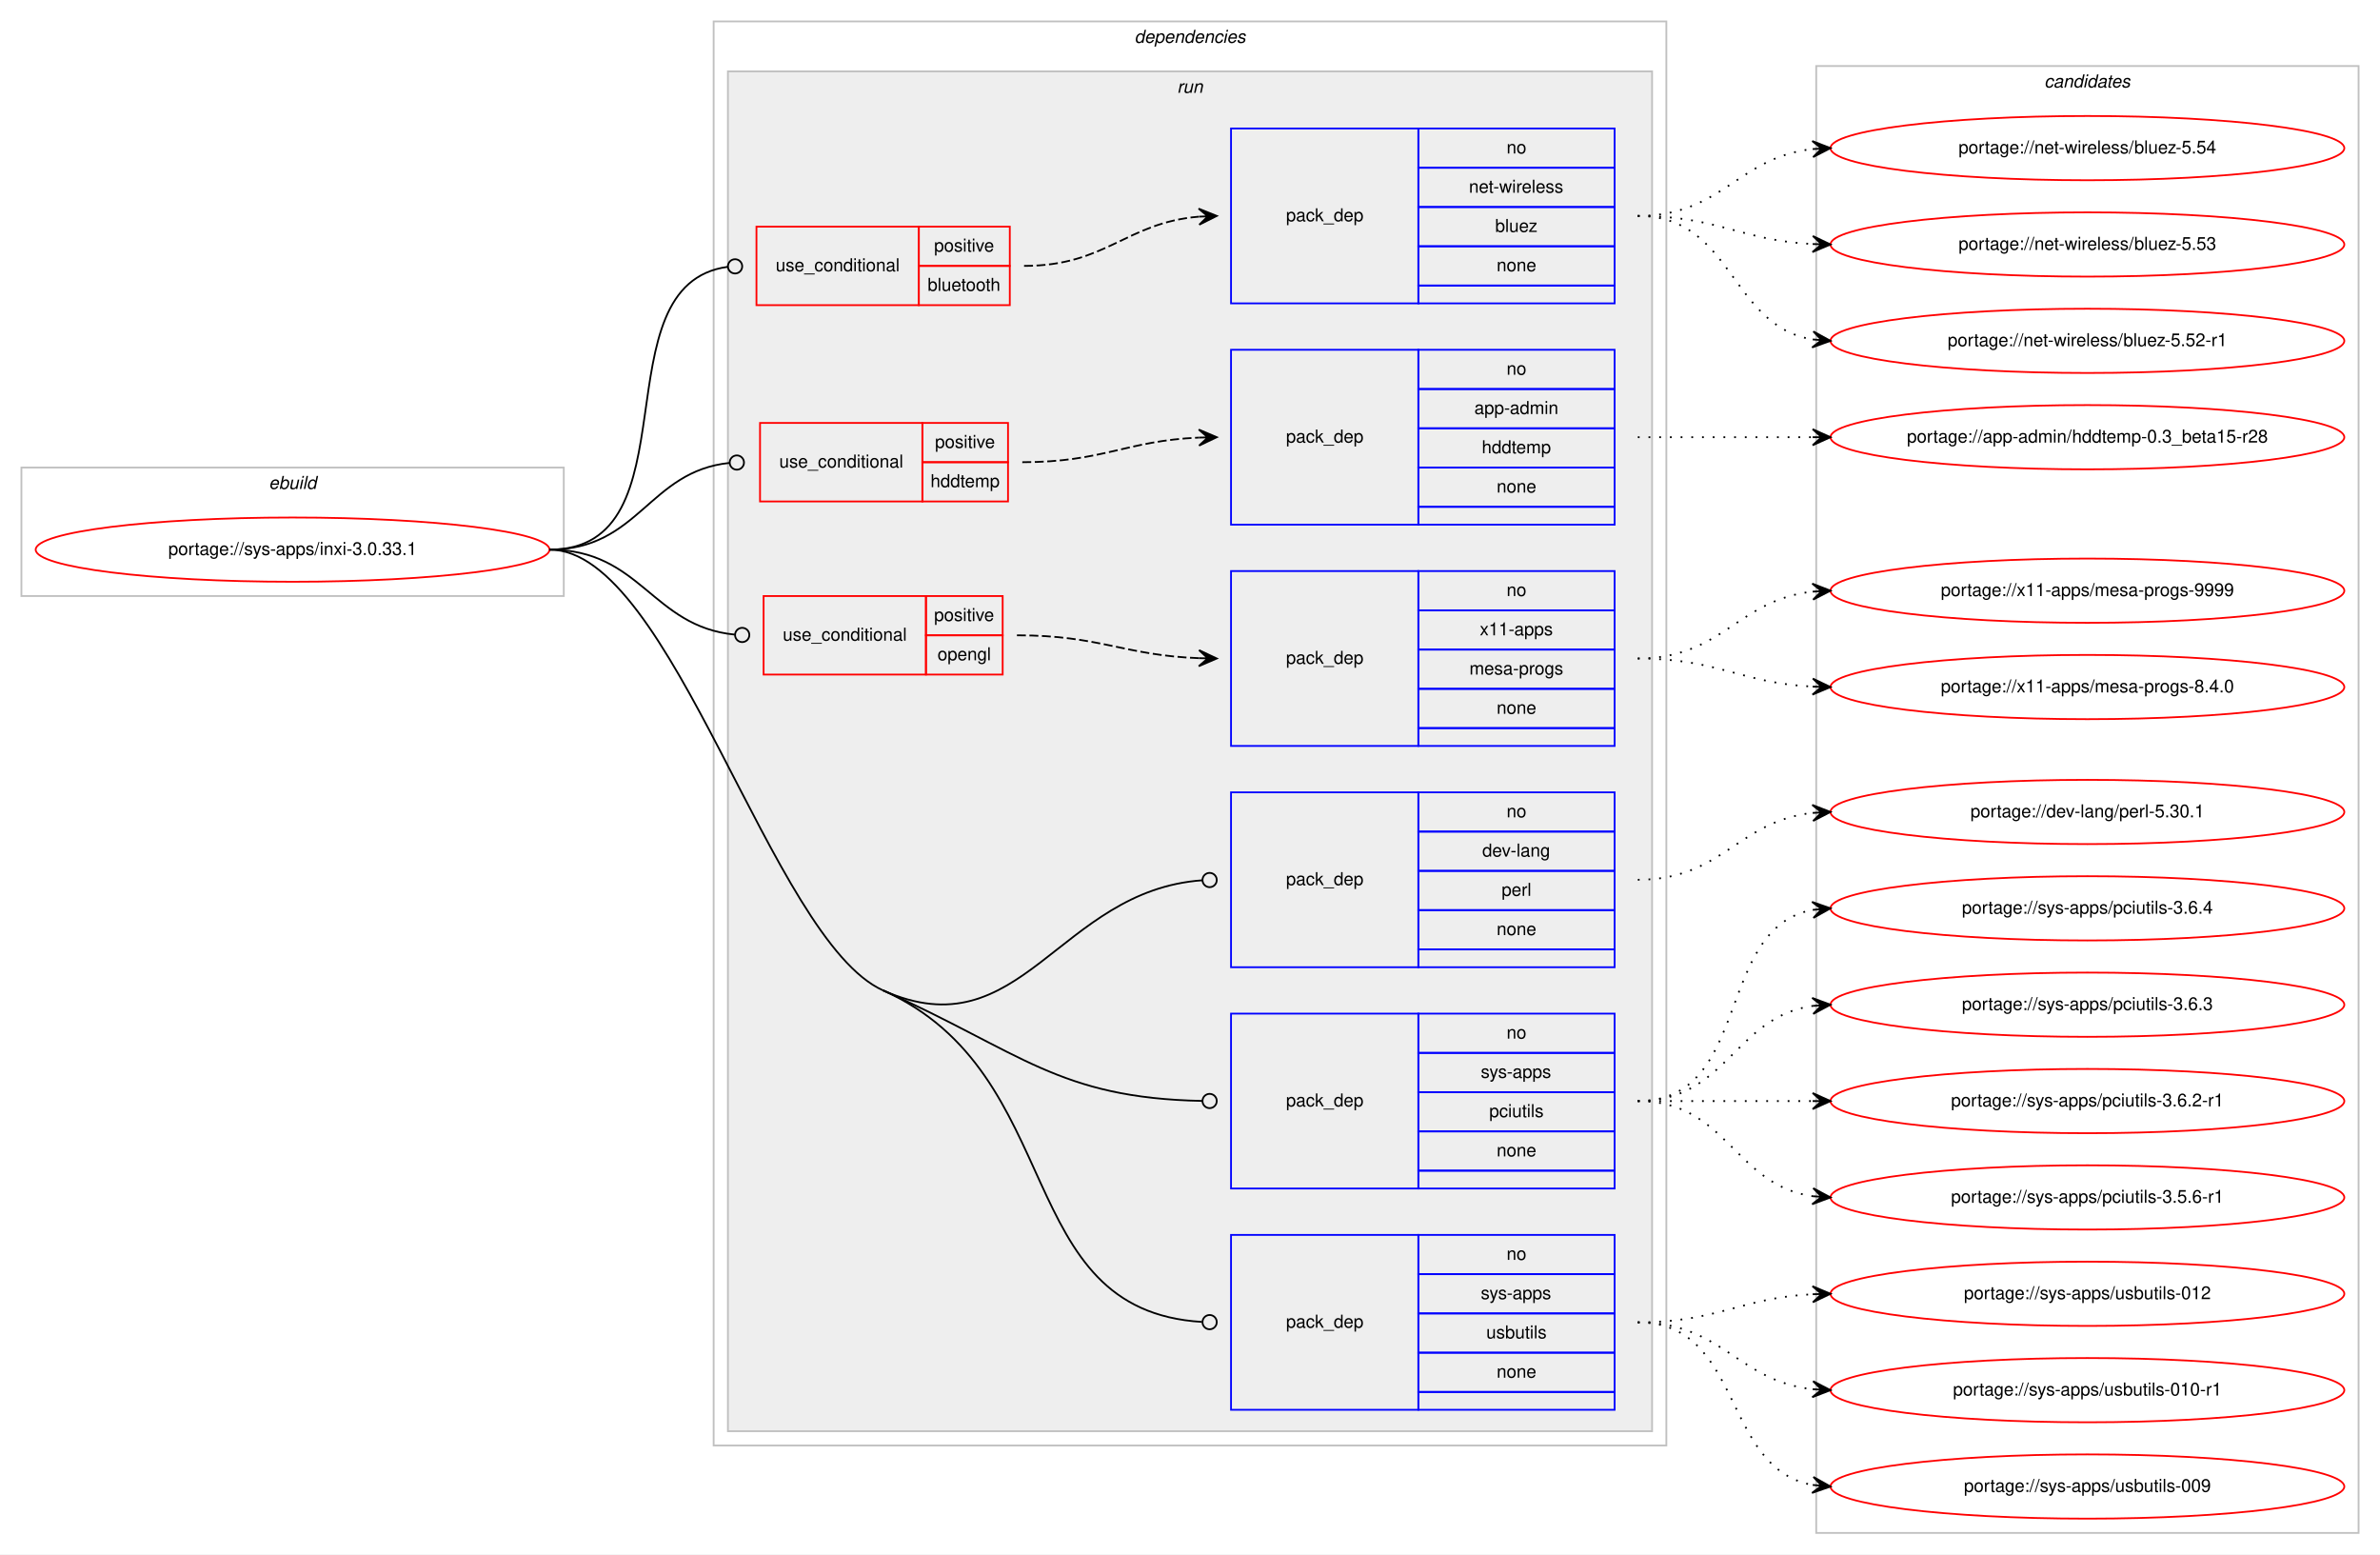
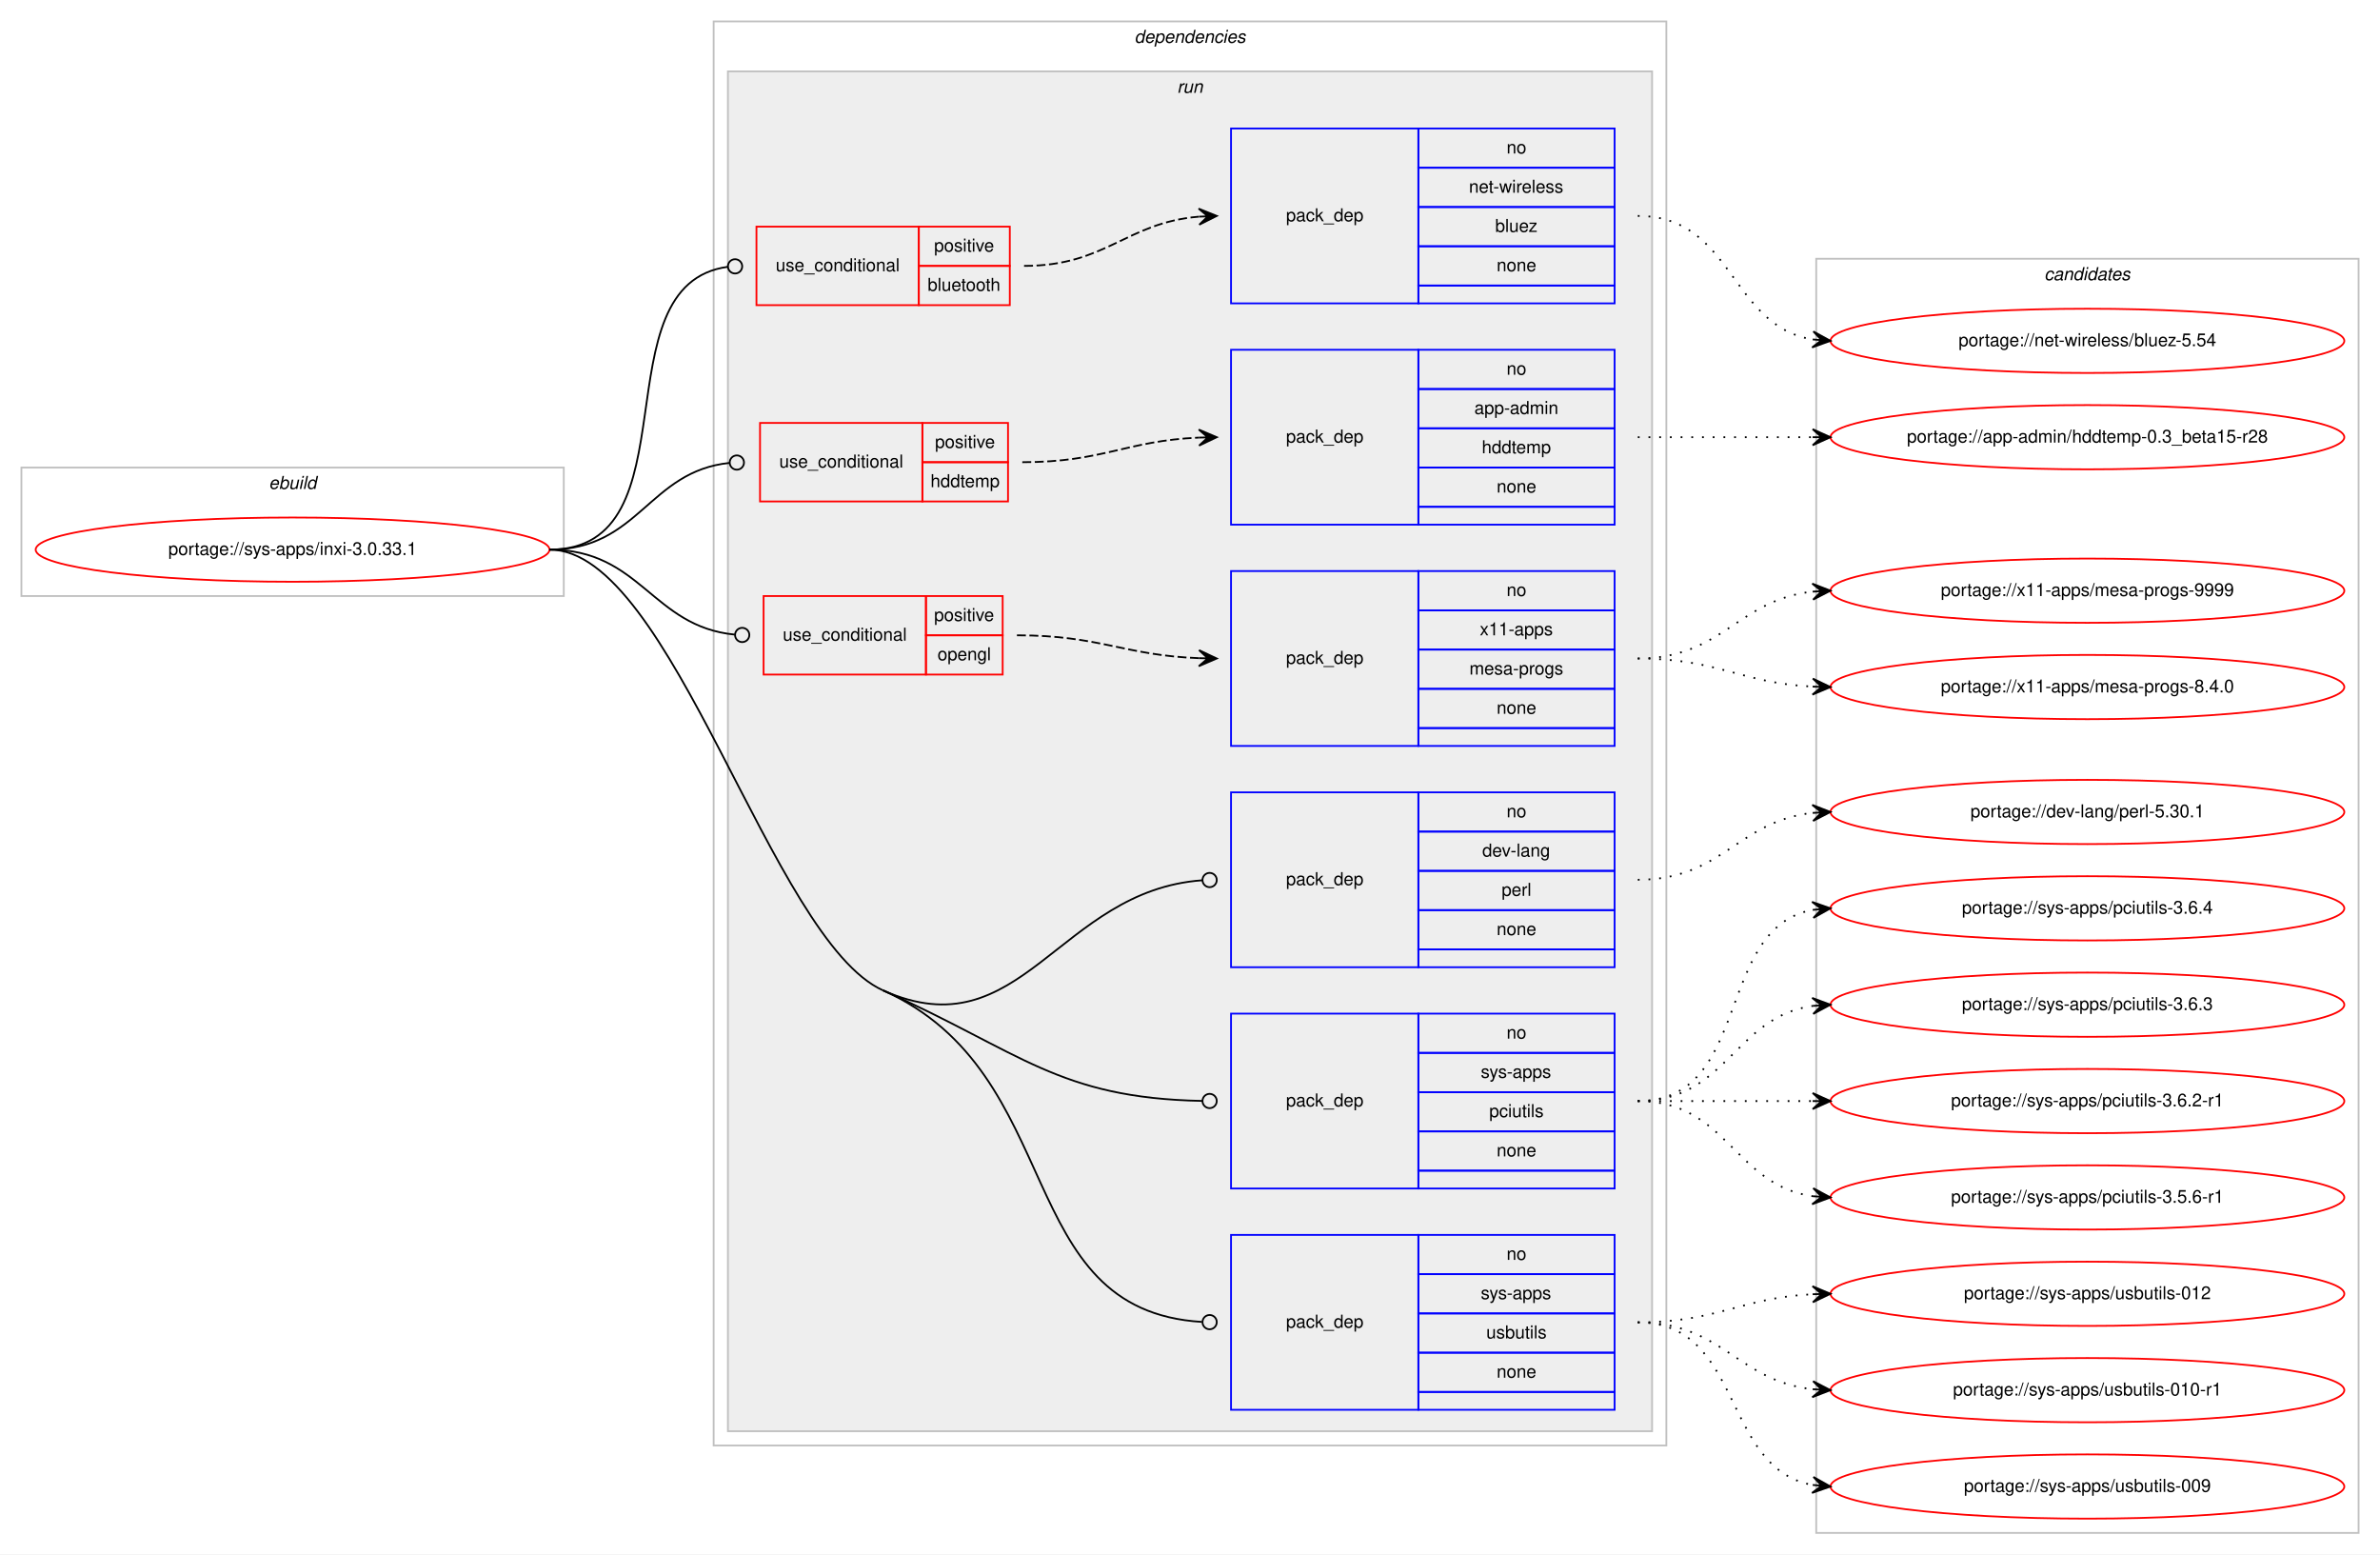
<svg xmlns="http://www.w3.org/2000/svg" xmlns:xlink="http://www.w3.org/1999/xlink" width="1334pt" height="871pt" viewBox="0.00 0.00 1334.00 871.00">
  <g id="graph0" class="graph" transform="scale(1 1) rotate(0) translate(4 867)">
    <polygon fill="#ffffff" stroke="transparent" points="-4,4 -4,-867 1330,-867 1330,4 -4,4" />
    <g id="clust1" class="cluster">
      <polygon fill="none" stroke="#c0c0c0" points="8,-533 8,-605 312,-605 312,-533 8,-533" />
      <text text-anchor="start" x="146.663" y="-593" font-family="Helvetica,sans-Serif" font-style="italic" font-size="10.00" fill="#000000">ebuild</text>
    </g>
    <g id="clust2" class="cluster">
      <polygon fill="none" stroke="#c0c0c0" points="396,-57 396,-855 930,-855 930,-57 396,-57" />
      <text text-anchor="start" x="631.875" y="-843" font-family="Helvetica,sans-Serif" font-style="italic" font-size="10.00" fill="#000000">dependencies</text>
    </g>
    <g id="clust5" class="cluster">
      <polygon fill="#eeeeee" stroke="#c0c0c0" points="404,-65 404,-827 922,-827 922,-65 404,-65" />
      <text text-anchor="start" x="655.777" y="-815" font-family="Helvetica,sans-Serif" font-style="italic" font-size="10.00" fill="#000000">run</text>
    </g>
    <g id="clust15" class="cluster">
-       <polygon fill="none" stroke="#c0c0c0" points="1014,-8 1014,-830 1318,-830 1318,-8 1014,-8" />
-       <text text-anchor="start" x="1141.824" y="-818" font-family="Helvetica,sans-Serif" font-style="italic" font-size="10.00" fill="#000000">candidates</text>
+       <polygon fill="none" stroke="#c0c0c0" points="1014,-8 1014,-722 1318,-722 1318,-8 1014,-8" />
+       <text text-anchor="start" x="1141.824" y="-710" font-family="Helvetica,sans-Serif" font-style="italic" font-size="10.00" fill="#000000">candidates</text>
    </g>
    <g id="node1" class="node">
      <g id="a_node1">
        <a xlink:href="../sys-apps/inxi-3.0.33.1.svg" xlink:title="portage://sys-apps/inxi-3.0.33.1">
          <ellipse fill="none" stroke="#ff0000" cx="160" cy="-559" rx="144" ry="18" />
          <text text-anchor="middle" x="160" y="-556" font-family="Helvetica,sans-Serif" font-size="10.00" fill="#000000">portage://sys-apps/inxi-3.0.33.1</text>
        </a>
      </g>
    </g>
    <g id="node2" class="node">
      <polygon fill="none" stroke="#ff0000" points="420,-696 420,-740 511,-740 511,-696 420,-696" />
      <text text-anchor="start" x="430.767" y="-715" font-family="Helvetica,sans-Serif" font-size="10.00" fill="#000000">use_conditional</text>
      <polygon fill="none" stroke="#ff0000" points="511,-718 511,-740 562,-740 562,-718 511,-718" />
      <text text-anchor="start" x="519.553" y="-726" font-family="Helvetica,sans-Serif" font-size="10.00" fill="#000000">positive</text>
      <polygon fill="none" stroke="#ff0000" points="511,-696 511,-718 562,-718 562,-696 511,-696" />
      <text text-anchor="start" x="515.934" y="-704" font-family="Helvetica,sans-Serif" font-size="10.00" fill="#000000">bluetooth</text>
    </g>
    <g id="edge2" class="edge">
      <path fill="none" stroke="#000000" d="M304,-559C386.591,-559 330.583,-707.617 403.97,-717.486" />
      <ellipse fill="none" stroke="#000000" cx="408.008" cy="-717.744" rx="4" ry="4" />
    </g>
    <g id="node4" class="node">
      <polygon fill="none" stroke="#ff0000" points="422,-586 422,-630 513,-630 513,-586 422,-586" />
      <text text-anchor="start" x="432.767" y="-605" font-family="Helvetica,sans-Serif" font-size="10.00" fill="#000000">use_conditional</text>
      <polygon fill="none" stroke="#ff0000" points="513,-608 513,-630 561,-630 561,-608 513,-608" />
      <text text-anchor="start" x="520.053" y="-616" font-family="Helvetica,sans-Serif" font-size="10.00" fill="#000000">positive</text>
      <polygon fill="none" stroke="#ff0000" points="513,-586 513,-608 561,-608 561,-586 513,-586" />
      <text text-anchor="start" x="517.548" y="-594" font-family="Helvetica,sans-Serif" font-size="10.00" fill="#000000">hddtemp</text>
    </g>
    <g id="edge4" class="edge">
      <path fill="none" stroke="#000000" d="M304,-559C354.313,-559 359.453,-602.968 405.002,-607.606" />
      <ellipse fill="none" stroke="#000000" cx="409.005" cy="-607.803" rx="4" ry="4" />
    </g>
    <g id="node6" class="node">
      <polygon fill="none" stroke="#ff0000" points="424,-489 424,-533 515,-533 515,-489 424,-489" />
      <text text-anchor="start" x="434.767" y="-508" font-family="Helvetica,sans-Serif" font-size="10.00" fill="#000000">use_conditional</text>
      <polygon fill="none" stroke="#ff0000" points="515,-511 515,-533 558,-533 558,-511 515,-511" />
      <text text-anchor="start" x="519.553" y="-519" font-family="Helvetica,sans-Serif" font-size="10.00" fill="#000000">positive</text>
      <polygon fill="none" stroke="#ff0000" points="515,-489 515,-511 558,-511 558,-489 515,-489" />
      <text text-anchor="start" x="521.493" y="-497" font-family="Helvetica,sans-Serif" font-size="10.00" fill="#000000">opengl</text>
    </g>
    <g id="edge6" class="edge">
      <path fill="none" stroke="#000000" d="M304,-559C355.301,-559 361.314,-515.929 407.839,-511.386" />
      <ellipse fill="none" stroke="#000000" cx="412.005" cy="-511.189" rx="4" ry="4" />
    </g>
    <g id="node8" class="node">
      <polygon fill="none" stroke="#0000ff" points="686,-325 686,-423 791,-423 791,-325 686,-325" />
      <text text-anchor="start" x="716.823" y="-371" font-family="Helvetica,sans-Serif" font-size="10.00" fill="#000000">pack_dep</text>
      <polygon fill="none" stroke="#0000ff" points="791,-401 791,-423 901,-423 901,-401 791,-401" />
      <text text-anchor="start" x="840.441" y="-409" font-family="Helvetica,sans-Serif" font-size="10.00" fill="#000000">no</text>
      <polygon fill="none" stroke="#0000ff" points="791,-379 791,-401 901,-401 901,-379 791,-379" />
      <text text-anchor="start" x="826.828" y="-387" font-family="Helvetica,sans-Serif" font-size="10.00" fill="#000000">dev-lang</text>
      <polygon fill="none" stroke="#0000ff" points="791,-357 791,-379 901,-379 901,-357 791,-357" />
      <text text-anchor="start" x="837.667" y="-365" font-family="Helvetica,sans-Serif" font-size="10.00" fill="#000000">perl</text>
      <polygon fill="none" stroke="#0000ff" points="791,-335 791,-357 901,-357 901,-335 791,-335" />
      <text text-anchor="start" x="834.882" y="-343" font-family="Helvetica,sans-Serif" font-size="10.00" fill="#000000">none</text>
      <polygon fill="none" stroke="#0000ff" points="791,-325 791,-335 901,-335 901,-325 791,-325" />
    </g>
    <g id="edge7" class="edge">
      <path fill="none" stroke="#000000" d="M491,-312C568.423,-277.349 589.161,-368.02 669.987,-373.721" />
      <ellipse fill="none" stroke="#000000" cx="674.002" cy="-373.861" rx="4" ry="4" />
    </g>
    <g id="node9" class="node">
      <polygon fill="none" stroke="#0000ff" points="686,-201 686,-299 791,-299 791,-201 686,-201" />
      <text text-anchor="start" x="716.823" y="-247" font-family="Helvetica,sans-Serif" font-size="10.00" fill="#000000">pack_dep</text>
      <polygon fill="none" stroke="#0000ff" points="791,-277 791,-299 901,-299 901,-277 791,-277" />
      <text text-anchor="start" x="840.441" y="-285" font-family="Helvetica,sans-Serif" font-size="10.00" fill="#000000">no</text>
      <polygon fill="none" stroke="#0000ff" points="791,-255 791,-277 901,-277 901,-255 791,-255" />
      <text text-anchor="start" x="825.997" y="-263" font-family="Helvetica,sans-Serif" font-size="10.00" fill="#000000">sys-apps</text>
      <polygon fill="none" stroke="#0000ff" points="791,-233 791,-255 901,-255 901,-233 791,-233" />
      <text text-anchor="start" x="830.723" y="-241" font-family="Helvetica,sans-Serif" font-size="10.00" fill="#000000">pciutils</text>
      <polygon fill="none" stroke="#0000ff" points="791,-211 791,-233 901,-233 901,-211 791,-211" />
      <text text-anchor="start" x="834.882" y="-219" font-family="Helvetica,sans-Serif" font-size="10.00" fill="#000000">none</text>
      <polygon fill="none" stroke="#0000ff" points="791,-201 791,-211 901,-211 901,-201 791,-201" />
    </g>
    <g id="edge8" class="edge">
      <path fill="none" stroke="#000000" d="M491,-312C568.423,-277.349 589.161,-251.649 669.987,-250.076" />
      <ellipse fill="none" stroke="#000000" cx="674" cy="-250.038" rx="4" ry="4" />
    </g>
    <g id="node10" class="node">
      <polygon fill="none" stroke="#0000ff" points="686,-77 686,-175 791,-175 791,-77 686,-77" />
      <text text-anchor="start" x="716.823" y="-123" font-family="Helvetica,sans-Serif" font-size="10.00" fill="#000000">pack_dep</text>
      <polygon fill="none" stroke="#0000ff" points="791,-153 791,-175 901,-175 901,-153 791,-153" />
      <text text-anchor="start" x="840.441" y="-161" font-family="Helvetica,sans-Serif" font-size="10.00" fill="#000000">no</text>
      <polygon fill="none" stroke="#0000ff" points="791,-131 791,-153 901,-153 901,-131 791,-131" />
      <text text-anchor="start" x="825.997" y="-139" font-family="Helvetica,sans-Serif" font-size="10.00" fill="#000000">sys-apps</text>
      <polygon fill="none" stroke="#0000ff" points="791,-109 791,-131 901,-131 901,-109 791,-109" />
      <text text-anchor="start" x="829.053" y="-117" font-family="Helvetica,sans-Serif" font-size="10.00" fill="#000000">usbutils</text>
      <polygon fill="none" stroke="#0000ff" points="791,-87 791,-109 901,-109 901,-87 791,-87" />
      <text text-anchor="start" x="834.882" y="-95" font-family="Helvetica,sans-Serif" font-size="10.00" fill="#000000">none</text>
      <polygon fill="none" stroke="#0000ff" points="791,-77 791,-87 901,-87 901,-77 791,-77" />
    </g>
    <g id="edge9" class="edge">
      <path fill="none" stroke="#000000" d="M491,-312C595.384,-265.283 562.508,-132.69 669.686,-126.244" />
      <ellipse fill="none" stroke="#000000" cx="674.002" cy="-126.117" rx="4" ry="4" />
      <path fill="none" stroke="#000000" d="M304,-559C372.845,-559 428.161,-340.123 491,-312" />
    </g>
    <g id="node3" class="node">
      <polygon fill="none" stroke="#0000ff" points="686,-697 686,-795 791,-795 791,-697 686,-697" />
      <text text-anchor="start" x="716.823" y="-743" font-family="Helvetica,sans-Serif" font-size="10.00" fill="#000000">pack_dep</text>
      <polygon fill="none" stroke="#0000ff" points="791,-773 791,-795 901,-795 901,-773 791,-773" />
      <text text-anchor="start" x="840.441" y="-781" font-family="Helvetica,sans-Serif" font-size="10.00" fill="#000000">no</text>
      <polygon fill="none" stroke="#0000ff" points="791,-751 791,-773 901,-773 901,-751 791,-751" />
      <text text-anchor="start" x="819.335" y="-759" font-family="Helvetica,sans-Serif" font-size="10.00" fill="#000000">net-wireless</text>
      <polygon fill="none" stroke="#0000ff" points="791,-729 791,-751 901,-751 901,-729 791,-729" />
      <text text-anchor="start" x="834.052" y="-737" font-family="Helvetica,sans-Serif" font-size="10.00" fill="#000000">bluez</text>
      <polygon fill="none" stroke="#0000ff" points="791,-707 791,-729 901,-729 901,-707 791,-707" />
      <text text-anchor="start" x="834.882" y="-715" font-family="Helvetica,sans-Serif" font-size="10.00" fill="#000000">none</text>
      <polygon fill="none" stroke="#0000ff" points="791,-697 791,-707 901,-707 901,-697 791,-697" />
    </g>
    <g id="edge1" class="edge">
      <path fill="none" stroke="#000000" stroke-dasharray="5,2" d="M570,-718C616.004,-718 626.924,-742.099 667.857,-745.582" />
      <polygon fill="#000000" stroke="#000000" points="678,-746 667.823,-750.085 673.004,-745.794 668.009,-745.589 668.009,-745.589 668.009,-745.589 673.004,-745.794 668.194,-741.092 678,-746 678,-746" />
    </g>
    <g id="node11" class="node">
      <g id="a_node11">
        <a xlink:href="../net-wireless/bluez-5.54.svg" xlink:title="portage://net-wireless/bluez-5.54">
-           <ellipse fill="none" stroke="#ff0000" cx="1166" cy="-784" rx="144" ry="18" />
-           <text text-anchor="middle" x="1166" y="-781" font-family="Helvetica,sans-Serif" font-size="10.00" fill="#000000">portage://net-wireless/bluez-5.54</text>
+           <ellipse fill="none" stroke="#ff0000" cx="1166" cy="-676" rx="144" ry="18" />
+           <text text-anchor="middle" x="1166" y="-673" font-family="Helvetica,sans-Serif" font-size="10.00" fill="#000000">portage://net-wireless/bluez-5.54</text>
        </a>
      </g>
    </g>
    <g id="edge10" class="edge">
-       <path fill="none" stroke="#000000" stroke-dasharray="1,5" d="M914,-746C961.307,-746 970.019,-778.844 1011.898,-783.463" />
-       <polygon fill="#000000" stroke="#000000" points="1022,-784 1011.775,-787.963 1017.007,-783.735 1012.014,-783.469 1012.014,-783.469 1012.014,-783.469 1017.007,-783.735 1012.253,-778.975 1022,-784 1022,-784" />
-     </g>
-     <g id="node12" class="node">
-       <g id="a_node12">
-         <a xlink:href="../net-wireless/bluez-5.53.svg" xlink:title="portage://net-wireless/bluez-5.53">
-           <ellipse fill="none" stroke="#ff0000" cx="1166" cy="-730" rx="144" ry="18" />
-           <text text-anchor="middle" x="1166" y="-727" font-family="Helvetica,sans-Serif" font-size="10.00" fill="#000000">portage://net-wireless/bluez-5.53</text>
-         </a>
-       </g>
-     </g>
-     <g id="edge11" class="edge">
-       <path fill="none" stroke="#000000" stroke-dasharray="1,5" d="M914,-746C958.923,-746 971.643,-732.287 1011.786,-730.251" />
-       <polygon fill="#000000" stroke="#000000" points="1022,-730 1012.114,-734.745 1017.001,-730.123 1012.003,-730.246 1012.003,-730.246 1012.003,-730.246 1017.001,-730.123 1011.892,-725.747 1022,-730 1022,-730" />
-     </g>
-     <g id="node13" class="node">
-       <g id="a_node13">
-         <a xlink:href="../net-wireless/bluez-5.52-r1.svg" xlink:title="portage://net-wireless/bluez-5.52-r1">
-           <ellipse fill="none" stroke="#ff0000" cx="1166" cy="-676" rx="144" ry="18" />
-           <text text-anchor="middle" x="1166" y="-673" font-family="Helvetica,sans-Serif" font-size="10.00" fill="#000000">portage://net-wireless/bluez-5.52-r1</text>
-         </a>
-       </g>
-     </g>
-     <g id="edge12" class="edge">
      <path fill="none" stroke="#000000" stroke-dasharray="1,5" d="M914,-746C967.625,-746 965.351,-684.477 1011.989,-676.786" />
      <polygon fill="#000000" stroke="#000000" points="1022,-676 1012.383,-681.269 1017.015,-676.391 1012.031,-676.783 1012.031,-676.783 1012.031,-676.783 1017.015,-676.391 1011.678,-672.297 1022,-676 1022,-676" />
    </g>
    <g id="node5" class="node">
      <polygon fill="none" stroke="#0000ff" points="686,-573 686,-671 791,-671 791,-573 686,-573" />
      <text text-anchor="start" x="716.823" y="-619" font-family="Helvetica,sans-Serif" font-size="10.00" fill="#000000">pack_dep</text>
      <polygon fill="none" stroke="#0000ff" points="791,-649 791,-671 901,-671 901,-649 791,-649" />
      <text text-anchor="start" x="840.441" y="-657" font-family="Helvetica,sans-Serif" font-size="10.00" fill="#000000">no</text>
      <polygon fill="none" stroke="#0000ff" points="791,-627 791,-649 901,-649 901,-627 791,-627" />
      <text text-anchor="start" x="822.385" y="-635" font-family="Helvetica,sans-Serif" font-size="10.00" fill="#000000">app-admin</text>
      <polygon fill="none" stroke="#0000ff" points="791,-605 791,-627 901,-627 901,-605 791,-605" />
      <text text-anchor="start" x="826.548" y="-613" font-family="Helvetica,sans-Serif" font-size="10.00" fill="#000000">hddtemp</text>
      <polygon fill="none" stroke="#0000ff" points="791,-583 791,-605 901,-605 901,-583 791,-583" />
      <text text-anchor="start" x="834.882" y="-591" font-family="Helvetica,sans-Serif" font-size="10.00" fill="#000000">none</text>
      <polygon fill="none" stroke="#0000ff" points="791,-573 791,-583 901,-583 901,-573 791,-573" />
    </g>
    <g id="edge3" class="edge">
      <path fill="none" stroke="#000000" stroke-dasharray="5,2" d="M569,-608C614.313,-608 627.326,-620.05 667.971,-621.791" />
      <polygon fill="#000000" stroke="#000000" points="678,-622 667.909,-626.291 673.001,-621.896 668.002,-621.792 668.002,-621.792 668.002,-621.792 673.001,-621.896 668.096,-617.293 678,-622 678,-622" />
    </g>
-     <g id="node14" class="node">
-       <g id="a_node14">
+     <g id="node12" class="node">
+       <g id="a_node12">
        <a xlink:href="../app-admin/hddtemp-0.3_beta15-r28.svg" xlink:title="portage://app-admin/hddtemp-0.3_beta15-r28">
          <ellipse fill="none" stroke="#ff0000" cx="1166" cy="-622" rx="144" ry="18" />
          <text text-anchor="middle" x="1166" y="-619" font-family="Helvetica,sans-Serif" font-size="10.00" fill="#000000">portage://app-admin/hddtemp-0.3_beta15-r28</text>
        </a>
      </g>
    </g>
-     <g id="edge13" class="edge">
+     <g id="edge11" class="edge">
      <path fill="none" stroke="#000000" stroke-dasharray="1,5" d="M914,-622C958.438,-622 972.02,-622 1011.878,-622" />
      <polygon fill="#000000" stroke="#000000" points="1022,-622 1012,-626.5 1017,-622 1012,-622 1012,-622 1012,-622 1017,-622 1012,-617.5 1022,-622 1022,-622" />
    </g>
    <g id="node7" class="node">
      <polygon fill="none" stroke="#0000ff" points="686,-449 686,-547 791,-547 791,-449 686,-449" />
      <text text-anchor="start" x="716.823" y="-495" font-family="Helvetica,sans-Serif" font-size="10.00" fill="#000000">pack_dep</text>
      <polygon fill="none" stroke="#0000ff" points="791,-525 791,-547 901,-547 901,-525 791,-525" />
      <text text-anchor="start" x="840.441" y="-533" font-family="Helvetica,sans-Serif" font-size="10.00" fill="#000000">no</text>
      <polygon fill="none" stroke="#0000ff" points="791,-503 791,-525 901,-525 901,-503 791,-503" />
      <text text-anchor="start" x="825.438" y="-511" font-family="Helvetica,sans-Serif" font-size="10.00" fill="#000000">x11-apps</text>
      <polygon fill="none" stroke="#0000ff" points="791,-481 791,-503 901,-503 901,-481 791,-481" />
      <text text-anchor="start" x="819.609" y="-489" font-family="Helvetica,sans-Serif" font-size="10.00" fill="#000000">mesa-progs</text>
      <polygon fill="none" stroke="#0000ff" points="791,-459 791,-481 901,-481 901,-459 791,-459" />
      <text text-anchor="start" x="834.882" y="-467" font-family="Helvetica,sans-Serif" font-size="10.00" fill="#000000">none</text>
      <polygon fill="none" stroke="#0000ff" points="791,-449 791,-459 901,-459 901,-449 791,-449" />
    </g>
    <g id="edge5" class="edge">
      <path fill="none" stroke="#000000" stroke-dasharray="5,2" d="M566,-511C612.588,-511 626.043,-499.764 667.971,-498.184" />
      <polygon fill="#000000" stroke="#000000" points="678,-498 668.084,-502.683 673.001,-498.092 668.002,-498.183 668.002,-498.183 668.002,-498.183 673.001,-498.092 667.919,-493.684 678,-498 678,-498" />
    </g>
-     <g id="node15" class="node">
-       <g id="a_node15">
+     <g id="node13" class="node">
+       <g id="a_node13">
        <a xlink:href="../x11-apps/mesa-progs-9999.svg" xlink:title="portage://x11-apps/mesa-progs-9999">
          <ellipse fill="none" stroke="#ff0000" cx="1166" cy="-536" rx="144" ry="18" />
          <text text-anchor="middle" x="1166" y="-533" font-family="Helvetica,sans-Serif" font-size="10.00" fill="#000000">portage://x11-apps/mesa-progs-9999</text>
        </a>
      </g>
    </g>
-     <g id="edge14" class="edge">
+     <g id="edge12" class="edge">
      <path fill="none" stroke="#000000" stroke-dasharray="1,5" d="M914,-498C961.307,-498 970.019,-530.844 1011.898,-535.463" />
      <polygon fill="#000000" stroke="#000000" points="1022,-536 1011.775,-539.963 1017.007,-535.735 1012.014,-535.469 1012.014,-535.469 1012.014,-535.469 1017.007,-535.735 1012.253,-530.975 1022,-536 1022,-536" />
    </g>
-     <g id="node16" class="node">
-       <g id="a_node16">
+     <g id="node14" class="node">
+       <g id="a_node14">
        <a xlink:href="../x11-apps/mesa-progs-8.4.0.svg" xlink:title="portage://x11-apps/mesa-progs-8.4.0">
          <ellipse fill="none" stroke="#ff0000" cx="1166" cy="-482" rx="144" ry="18" />
          <text text-anchor="middle" x="1166" y="-479" font-family="Helvetica,sans-Serif" font-size="10.00" fill="#000000">portage://x11-apps/mesa-progs-8.4.0</text>
        </a>
      </g>
    </g>
-     <g id="edge15" class="edge">
+     <g id="edge13" class="edge">
      <path fill="none" stroke="#000000" stroke-dasharray="1,5" d="M914,-498C958.923,-498 971.643,-484.287 1011.786,-482.251" />
      <polygon fill="#000000" stroke="#000000" points="1022,-482 1012.114,-486.745 1017.001,-482.123 1012.003,-482.246 1012.003,-482.246 1012.003,-482.246 1017.001,-482.123 1011.892,-477.747 1022,-482 1022,-482" />
    </g>
-     <g id="node17" class="node">
-       <g id="a_node17">
+     <g id="node15" class="node">
+       <g id="a_node15">
        <a xlink:href="../dev-lang/perl-5.30.1.svg" xlink:title="portage://dev-lang/perl-5.30.1">
          <ellipse fill="none" stroke="#ff0000" cx="1166" cy="-412" rx="144" ry="18" />
          <text text-anchor="middle" x="1166" y="-409" font-family="Helvetica,sans-Serif" font-size="10.00" fill="#000000">portage://dev-lang/perl-5.30.1</text>
        </a>
      </g>
    </g>
-     <g id="edge16" class="edge">
+     <g id="edge14" class="edge">
      <path fill="none" stroke="#000000" stroke-dasharray="1,5" d="M914,-374C961.307,-374 970.019,-406.844 1011.898,-411.463" />
      <polygon fill="#000000" stroke="#000000" points="1022,-412 1011.775,-415.963 1017.007,-411.735 1012.014,-411.469 1012.014,-411.469 1012.014,-411.469 1017.007,-411.735 1012.253,-406.975 1022,-412 1022,-412" />
    </g>
-     <g id="node18" class="node">
-       <g id="a_node18">
+     <g id="node16" class="node">
+       <g id="a_node16">
        <a xlink:href="../sys-apps/pciutils-3.6.4.svg" xlink:title="portage://sys-apps/pciutils-3.6.4">
          <ellipse fill="none" stroke="#ff0000" cx="1166" cy="-358" rx="144" ry="18" />
          <text text-anchor="middle" x="1166" y="-355" font-family="Helvetica,sans-Serif" font-size="10.00" fill="#000000">portage://sys-apps/pciutils-3.6.4</text>
        </a>
      </g>
    </g>
-     <g id="edge17" class="edge">
+     <g id="edge15" class="edge">
      <path fill="none" stroke="#000000" stroke-dasharray="1,5" d="M914,-250C978.303,-250 956.78,-346.91 1012.031,-357.131" />
      <polygon fill="#000000" stroke="#000000" points="1022,-358 1011.647,-361.614 1017.019,-357.566 1012.038,-357.131 1012.038,-357.131 1012.038,-357.131 1017.019,-357.566 1012.429,-352.648 1022,-358 1022,-358" />
    </g>
-     <g id="node19" class="node">
-       <g id="a_node19">
+     <g id="node17" class="node">
+       <g id="a_node17">
        <a xlink:href="../sys-apps/pciutils-3.6.3.svg" xlink:title="portage://sys-apps/pciutils-3.6.3">
          <ellipse fill="none" stroke="#ff0000" cx="1166" cy="-304" rx="144" ry="18" />
          <text text-anchor="middle" x="1166" y="-301" font-family="Helvetica,sans-Serif" font-size="10.00" fill="#000000">portage://sys-apps/pciutils-3.6.3</text>
        </a>
      </g>
    </g>
-     <g id="edge18" class="edge">
+     <g id="edge16" class="edge">
      <path fill="none" stroke="#000000" stroke-dasharray="1,5" d="M914,-250C964.102,-250 968.012,-297.066 1011.979,-303.317" />
      <polygon fill="#000000" stroke="#000000" points="1022,-304 1011.717,-307.81 1017.012,-303.66 1012.023,-303.32 1012.023,-303.32 1012.023,-303.32 1017.012,-303.66 1012.329,-298.831 1022,-304 1022,-304" />
    </g>
-     <g id="node20" class="node">
-       <g id="a_node20">
+     <g id="node18" class="node">
+       <g id="a_node18">
        <a xlink:href="../sys-apps/pciutils-3.6.2-r1.svg" xlink:title="portage://sys-apps/pciutils-3.6.2-r1">
          <ellipse fill="none" stroke="#ff0000" cx="1166" cy="-250" rx="144" ry="18" />
          <text text-anchor="middle" x="1166" y="-247" font-family="Helvetica,sans-Serif" font-size="10.00" fill="#000000">portage://sys-apps/pciutils-3.6.2-r1</text>
        </a>
      </g>
    </g>
-     <g id="edge19" class="edge">
+     <g id="edge17" class="edge">
      <path fill="none" stroke="#000000" stroke-dasharray="1,5" d="M914,-250C958.438,-250 972.02,-250 1011.878,-250" />
      <polygon fill="#000000" stroke="#000000" points="1022,-250 1012,-254.5 1017,-250 1012,-250 1012,-250 1012,-250 1017,-250 1012,-245.5 1022,-250 1022,-250" />
    </g>
-     <g id="node21" class="node">
-       <g id="a_node21">
+     <g id="node19" class="node">
+       <g id="a_node19">
        <a xlink:href="../sys-apps/pciutils-3.5.6-r1.svg" xlink:title="portage://sys-apps/pciutils-3.5.6-r1">
          <ellipse fill="none" stroke="#ff0000" cx="1166" cy="-196" rx="144" ry="18" />
          <text text-anchor="middle" x="1166" y="-193" font-family="Helvetica,sans-Serif" font-size="10.00" fill="#000000">portage://sys-apps/pciutils-3.5.6-r1</text>
        </a>
      </g>
    </g>
-     <g id="edge20" class="edge">
+     <g id="edge18" class="edge">
      <path fill="none" stroke="#000000" stroke-dasharray="1,5" d="M914,-250C964.102,-250 968.012,-202.934 1011.979,-196.683" />
      <polygon fill="#000000" stroke="#000000" points="1022,-196 1012.329,-201.169 1017.012,-196.34 1012.023,-196.68 1012.023,-196.68 1012.023,-196.68 1017.012,-196.34 1011.717,-192.19 1022,-196 1022,-196" />
    </g>
-     <g id="node22" class="node">
-       <g id="a_node22">
+     <g id="node20" class="node">
+       <g id="a_node20">
        <a xlink:href="../sys-apps/usbutils-012.svg" xlink:title="portage://sys-apps/usbutils-012">
          <ellipse fill="none" stroke="#ff0000" cx="1166" cy="-142" rx="144" ry="18" />
          <text text-anchor="middle" x="1166" y="-139" font-family="Helvetica,sans-Serif" font-size="10.00" fill="#000000">portage://sys-apps/usbutils-012</text>
        </a>
      </g>
    </g>
-     <g id="edge21" class="edge">
+     <g id="edge19" class="edge">
      <path fill="none" stroke="#000000" stroke-dasharray="1,5" d="M914,-126C958.923,-126 971.643,-139.713 1011.786,-141.749" />
      <polygon fill="#000000" stroke="#000000" points="1022,-142 1011.892,-146.253 1017.001,-141.877 1012.003,-141.754 1012.003,-141.754 1012.003,-141.754 1017.001,-141.877 1012.114,-137.255 1022,-142 1022,-142" />
    </g>
-     <g id="node23" class="node">
-       <g id="a_node23">
+     <g id="node21" class="node">
+       <g id="a_node21">
        <a xlink:href="../sys-apps/usbutils-010-r1.svg" xlink:title="portage://sys-apps/usbutils-010-r1">
          <ellipse fill="none" stroke="#ff0000" cx="1166" cy="-88" rx="144" ry="18" />
          <text text-anchor="middle" x="1166" y="-85" font-family="Helvetica,sans-Serif" font-size="10.00" fill="#000000">portage://sys-apps/usbutils-010-r1</text>
        </a>
      </g>
    </g>
-     <g id="edge22" class="edge">
+     <g id="edge20" class="edge">
      <path fill="none" stroke="#000000" stroke-dasharray="1,5" d="M914,-126C961.307,-126 970.019,-93.156 1011.898,-88.537" />
      <polygon fill="#000000" stroke="#000000" points="1022,-88 1012.253,-93.025 1017.007,-88.266 1012.014,-88.531 1012.014,-88.531 1012.014,-88.531 1017.007,-88.266 1011.775,-84.037 1022,-88 1022,-88" />
    </g>
-     <g id="node24" class="node">
-       <g id="a_node24">
+     <g id="node22" class="node">
+       <g id="a_node22">
        <a xlink:href="../sys-apps/usbutils-009.svg" xlink:title="portage://sys-apps/usbutils-009">
          <ellipse fill="none" stroke="#ff0000" cx="1166" cy="-34" rx="144" ry="18" />
          <text text-anchor="middle" x="1166" y="-31" font-family="Helvetica,sans-Serif" font-size="10.00" fill="#000000">portage://sys-apps/usbutils-009</text>
        </a>
      </g>
    </g>
-     <g id="edge23" class="edge">
+     <g id="edge21" class="edge">
      <path fill="none" stroke="#000000" stroke-dasharray="1,5" d="M914,-126C973.36,-126 960.789,-44.465 1011.72,-34.911" />
      <polygon fill="#000000" stroke="#000000" points="1022,-34 1012.436,-39.365 1017.019,-34.441 1012.039,-34.882 1012.039,-34.882 1012.039,-34.882 1017.019,-34.441 1011.642,-30.4 1022,-34 1022,-34" />
    </g>
  </g>
</svg>
